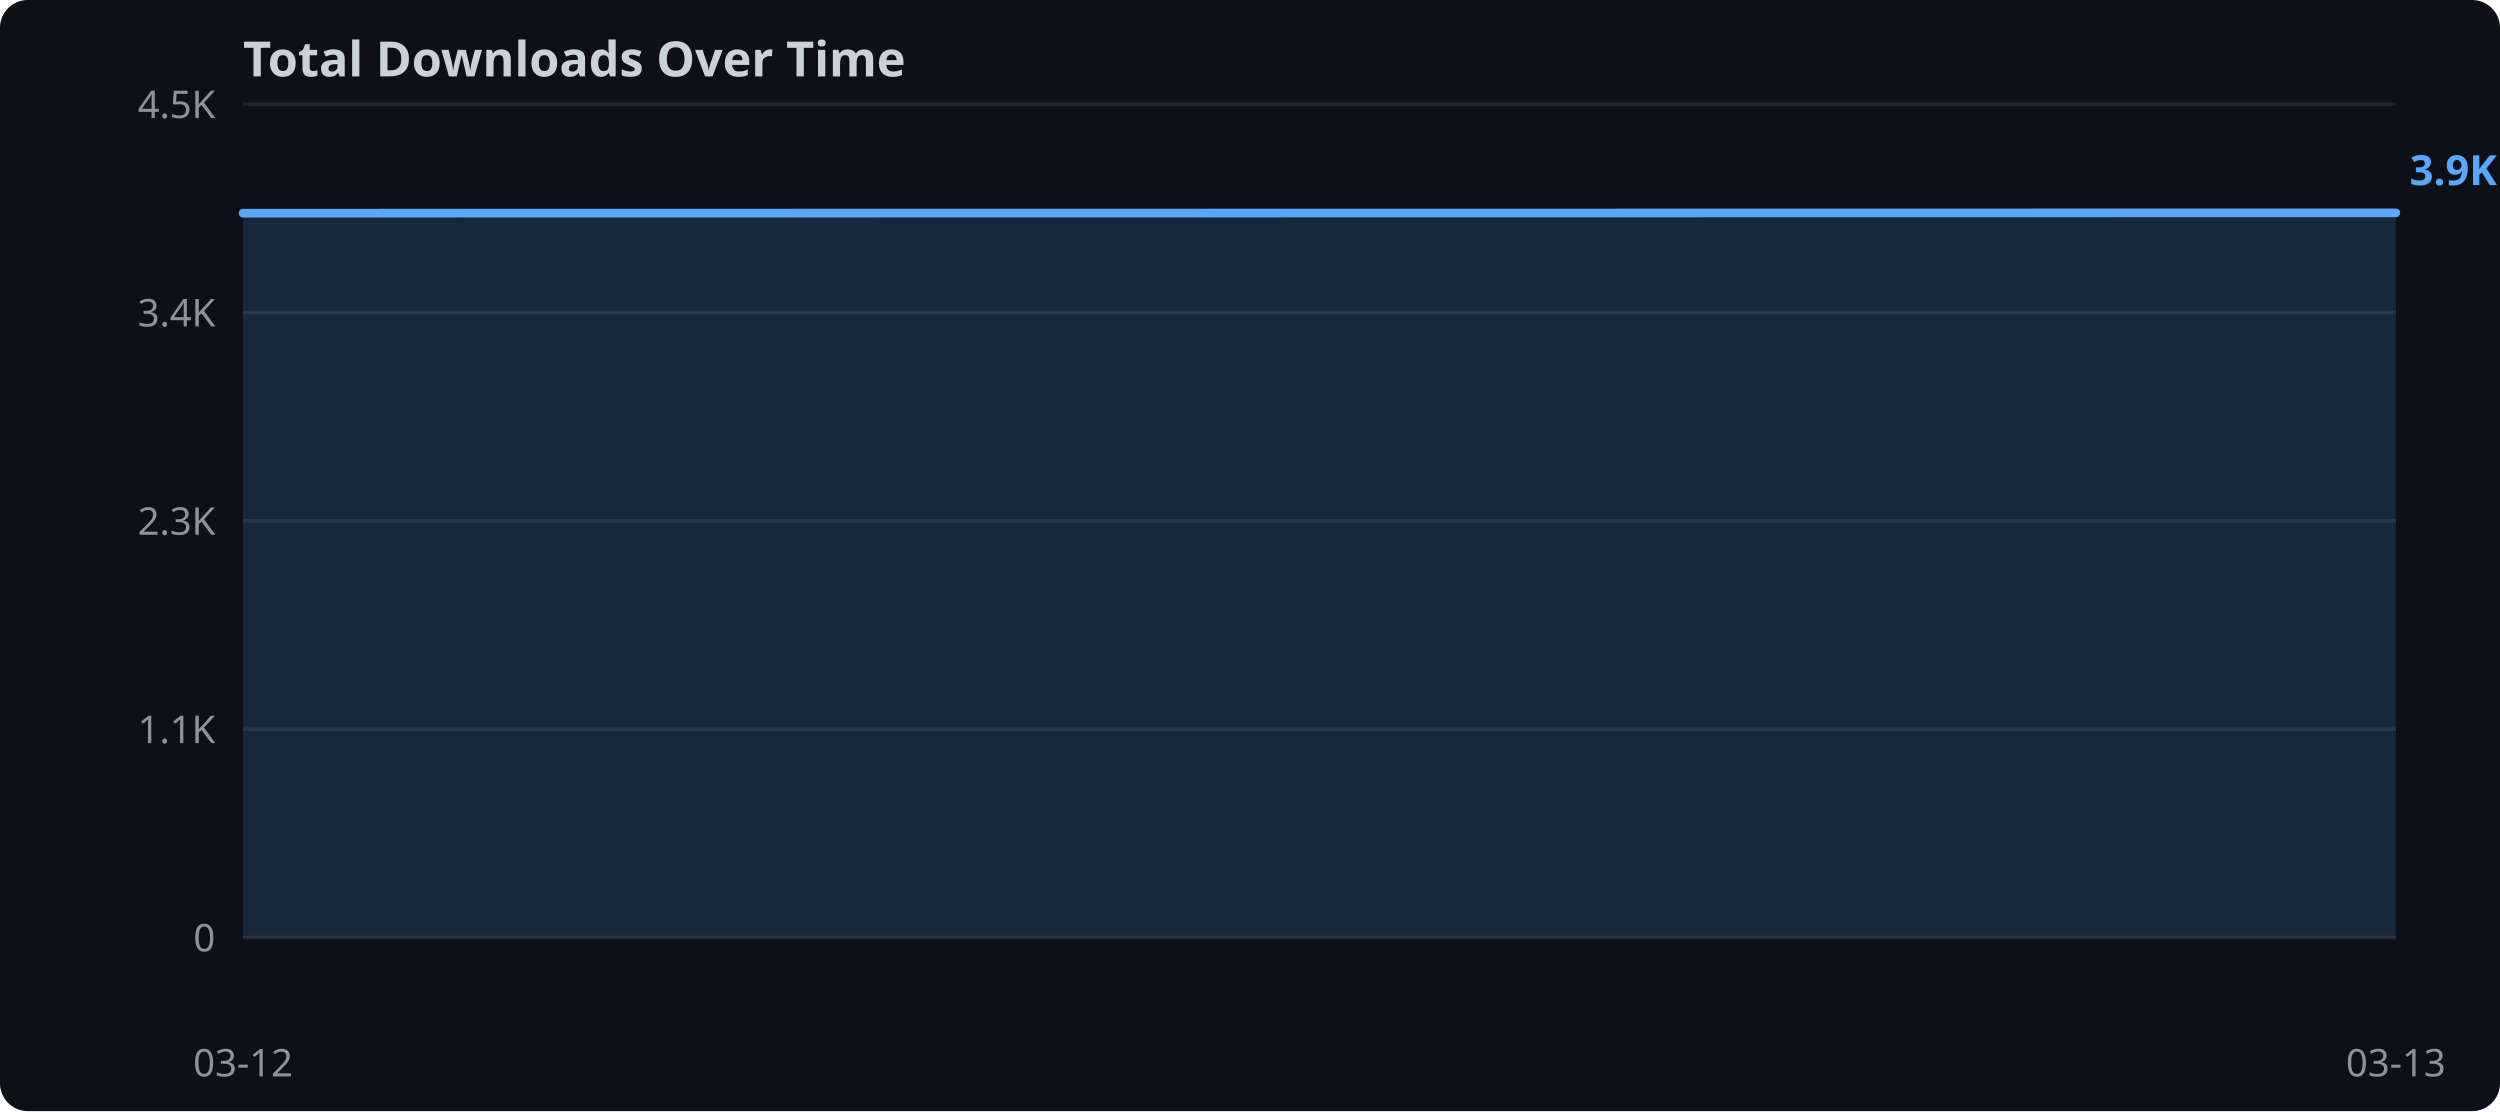
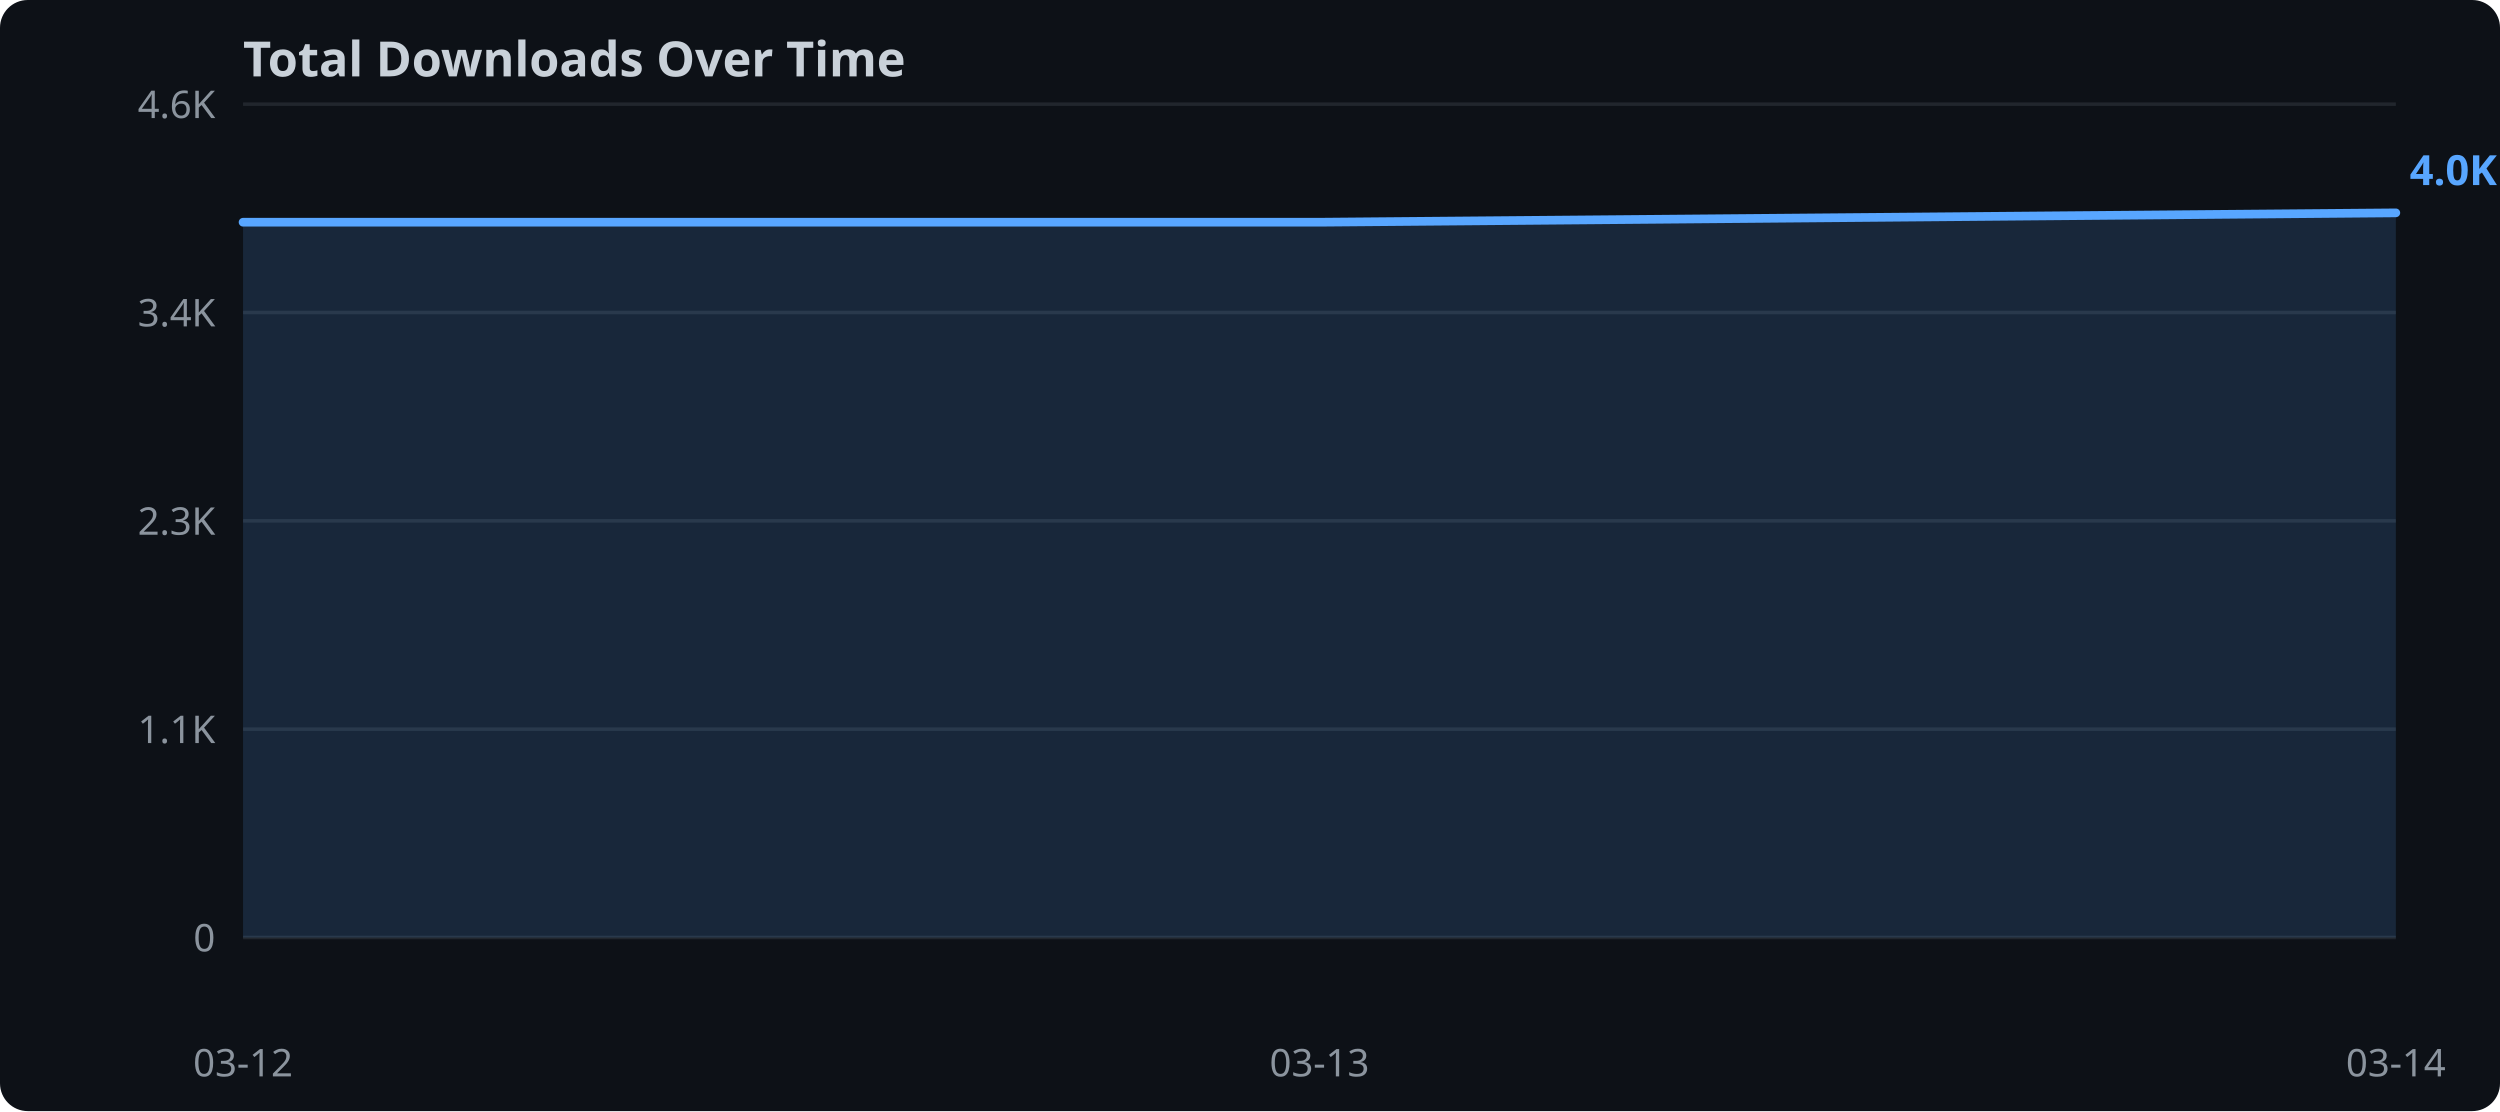
<svg xmlns="http://www.w3.org/2000/svg" width="720" height="320">
  <rect width="720" height="320" fill="#0d1117" rx="8" />
  <text x="70" y="22" fill="#c9d1d9" font-family="sans-serif" font-size="14" font-weight="bold">Total Downloads Over Time</text>
  <line x1="70" y1="270.0" x2="690" y2="270.0" stroke="#21262d" stroke-width="1" />
  <text x="62" y="274.0" text-anchor="end" fill="#8b949e" font-family="sans-serif" font-size="11">0</text>
  <line x1="70" y1="210.0" x2="690" y2="210.0" stroke="#21262d" stroke-width="1" />
  <text x="62" y="214.0" text-anchor="end" fill="#8b949e" font-family="sans-serif" font-size="11">1.1K</text>
  <line x1="70" y1="150.0" x2="690" y2="150.0" stroke="#21262d" stroke-width="1" />
  <text x="62" y="154.0" text-anchor="end" fill="#8b949e" font-family="sans-serif" font-size="11">2.3K</text>
  <line x1="70" y1="90.0" x2="690" y2="90.0" stroke="#21262d" stroke-width="1" />
  <text x="62" y="94.0" text-anchor="end" fill="#8b949e" font-family="sans-serif" font-size="11">3.4K</text>
  <line x1="70" y1="30.0" x2="690" y2="30.0" stroke="#21262d" stroke-width="1" />
-   <text x="62" y="34.0" text-anchor="end" fill="#8b949e" font-family="sans-serif" font-size="11">4.5K</text>
-   <polygon points="70.0,61.4 690.0,61.3 690.0,270.0 70.0,270.0" fill="#58a6ff" opacity="0.15" />
-   <polyline points="70.0,61.4 690.0,61.3" fill="none" stroke="#58a6ff" stroke-width="2.5" stroke-linejoin="round" stroke-linecap="round" />
+   <text x="62" y="34.0" text-anchor="end" fill="#8b949e" font-family="sans-serif" font-size="11">4.6K</text>
+   <polygon points="70.0,64.0 380.0,64.0 690.0,61.3 690.0,270.0 70.0,270.0" fill="#58a6ff" opacity="0.15" />
+   <polyline points="70.0,64.0 380.0,64.0 690.0,61.3" fill="none" stroke="#58a6ff" stroke-width="2.5" stroke-linejoin="round" stroke-linecap="round" />
  <text x="70.0" y="310" text-anchor="middle" fill="#8b949e" font-family="sans-serif" font-size="11">03-12</text>
-   <text x="690.0" y="310" text-anchor="middle" fill="#8b949e" font-family="sans-serif" font-size="11">03-13</text>
-   <text x="694.0" y="53.3" fill="#58a6ff" font-family="sans-serif" font-size="12" font-weight="bold">3.9K</text>
+   <text x="380.0" y="310" text-anchor="middle" fill="#8b949e" font-family="sans-serif" font-size="11">03-13</text>
+   <text x="690.0" y="310" text-anchor="middle" fill="#8b949e" font-family="sans-serif" font-size="11">03-14</text>
+   <text x="694.0" y="53.3" fill="#58a6ff" font-family="sans-serif" font-size="12" font-weight="bold">4.0K</text>
</svg>
